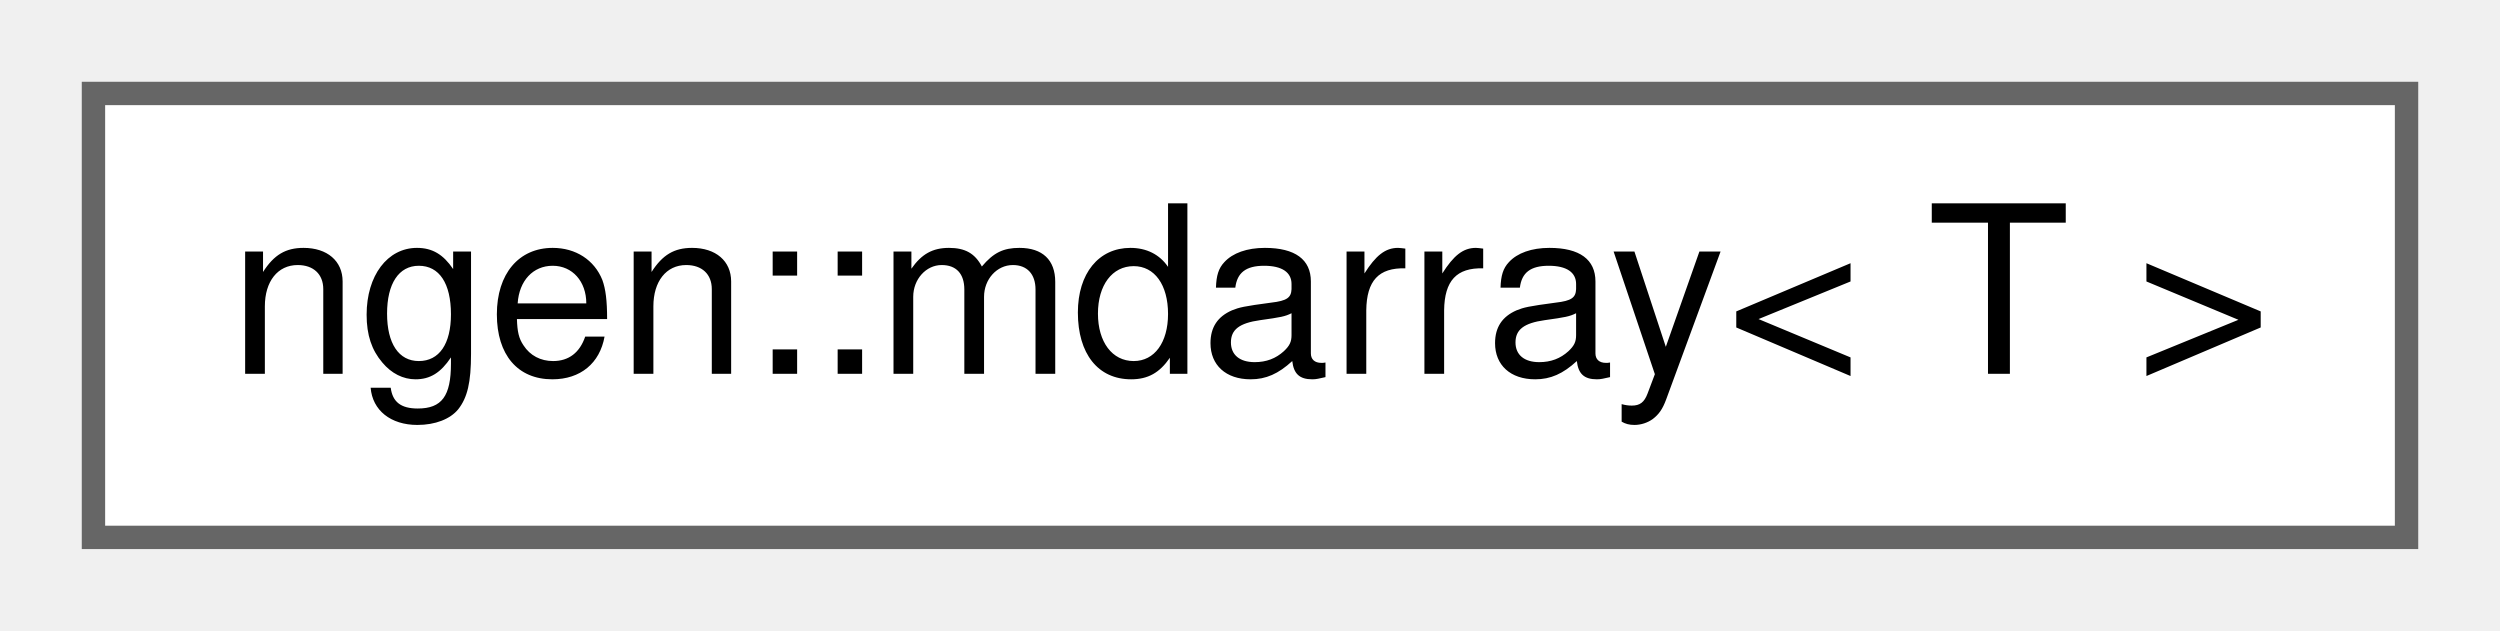
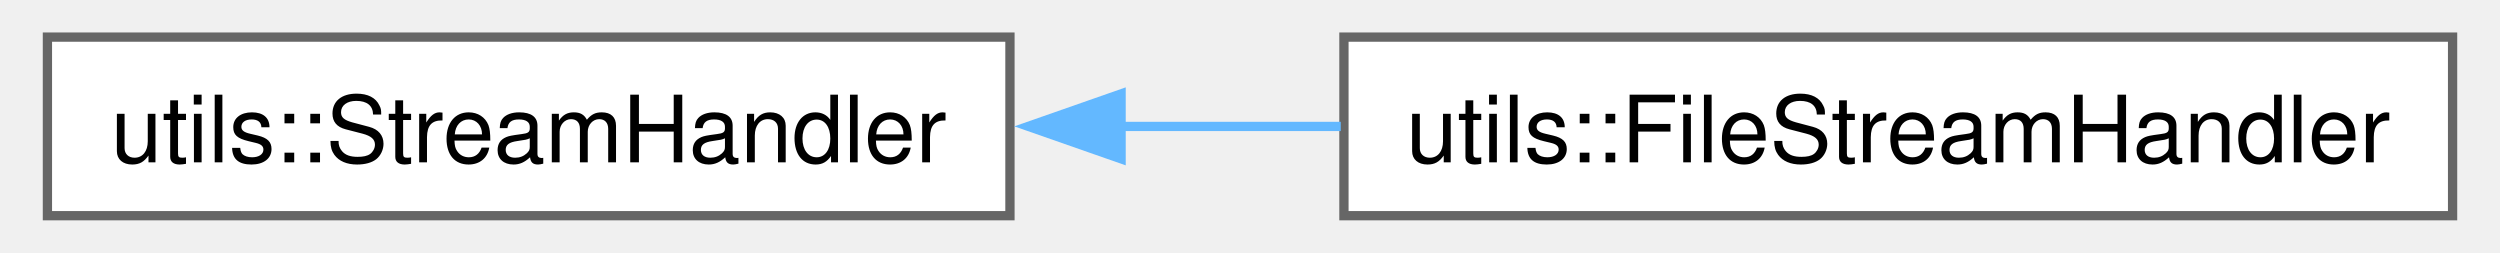
- <svg xmlns="http://www.w3.org/2000/svg" xmlns:xlink="http://www.w3.org/1999/xlink" width="107pt" height="27pt" viewBox="0.00 0.00 107.00 27.00">
-   <g id="graph0" class="graph" transform="scale(1 1) rotate(0) translate(4 23)">
-     <g id="node1" class="node">
-       <g id="a_node1">
-         <a xlink:href="classngen_1_1mdarray.html" target="_top" xlink:title=" ">
-           <polygon fill="white" stroke="#666666" points="99,-19 0,-19 0,0 99,0 99,-19" />
-           <text text-anchor="middle" x="49.5" y="-7" font-family="Helvetica,sans-Serif" font-size="10.00">ngen::mdarray&lt; T &gt;</text>
+ <svg xmlns="http://www.w3.org/2000/svg" xmlns:xlink="http://www.w3.org/1999/xlink" width="267pt" height="27pt" viewBox="0.00 0.00 267.25 27.25">
+   <g id="graph0" class="graph" transform="scale(1 1) rotate(0) translate(4 23.25)">
+     <g id="Node000000" class="node">
+       <g id="a_Node000000">
+         <a xlink:href="classutils_1_1_stream_handler.html" target="_top" xlink:title="This class provides a copyable interface to a std::ostream or std::ostream like object that may not s...">
+           <polygon fill="white" stroke="#666666" points="103.75,-19.25 0,-19.25 0,0 103.75,0 103.75,-19.25" />
+           <text text-anchor="middle" x="51.88" y="-5.75" font-family="Helvetica,sans-Serif" font-size="10.00">utils::StreamHandler</text>
+         </a>
+       </g>
+     </g>
+     <g id="Node000001" class="node">
+       <g id="a_Node000001">
+         <a xlink:href="classutils_1_1_file_stream_handler.html" target="_top" xlink:title=" ">
+           <polygon fill="white" stroke="#666666" points="259.25,-19.25 139.75,-19.25 139.75,0 259.25,0 259.25,-19.25" />
+           <text text-anchor="middle" x="199.5" y="-5.75" font-family="Helvetica,sans-Serif" font-size="10.00">utils::FileStreamHandler</text>
+         </a>
+       </g>
+     </g>
+     <g id="edge86_Node000000_Node000001" class="edge">
+       <g id="a_edge86_Node000000_Node000001">
+         <a xlink:title=" ">
+           <path fill="none" stroke="#63b8ff" d="M115.63,-9.62C123.52,-9.62 131.58,-9.62 139.41,-9.62" />
+           <polygon fill="#63b8ff" stroke="#63b8ff" points="115.73,-6.13 105.73,-9.63 115.73,-13.13 115.73,-6.13" />
        </a>
      </g>
    </g>
  </g>
</svg>
